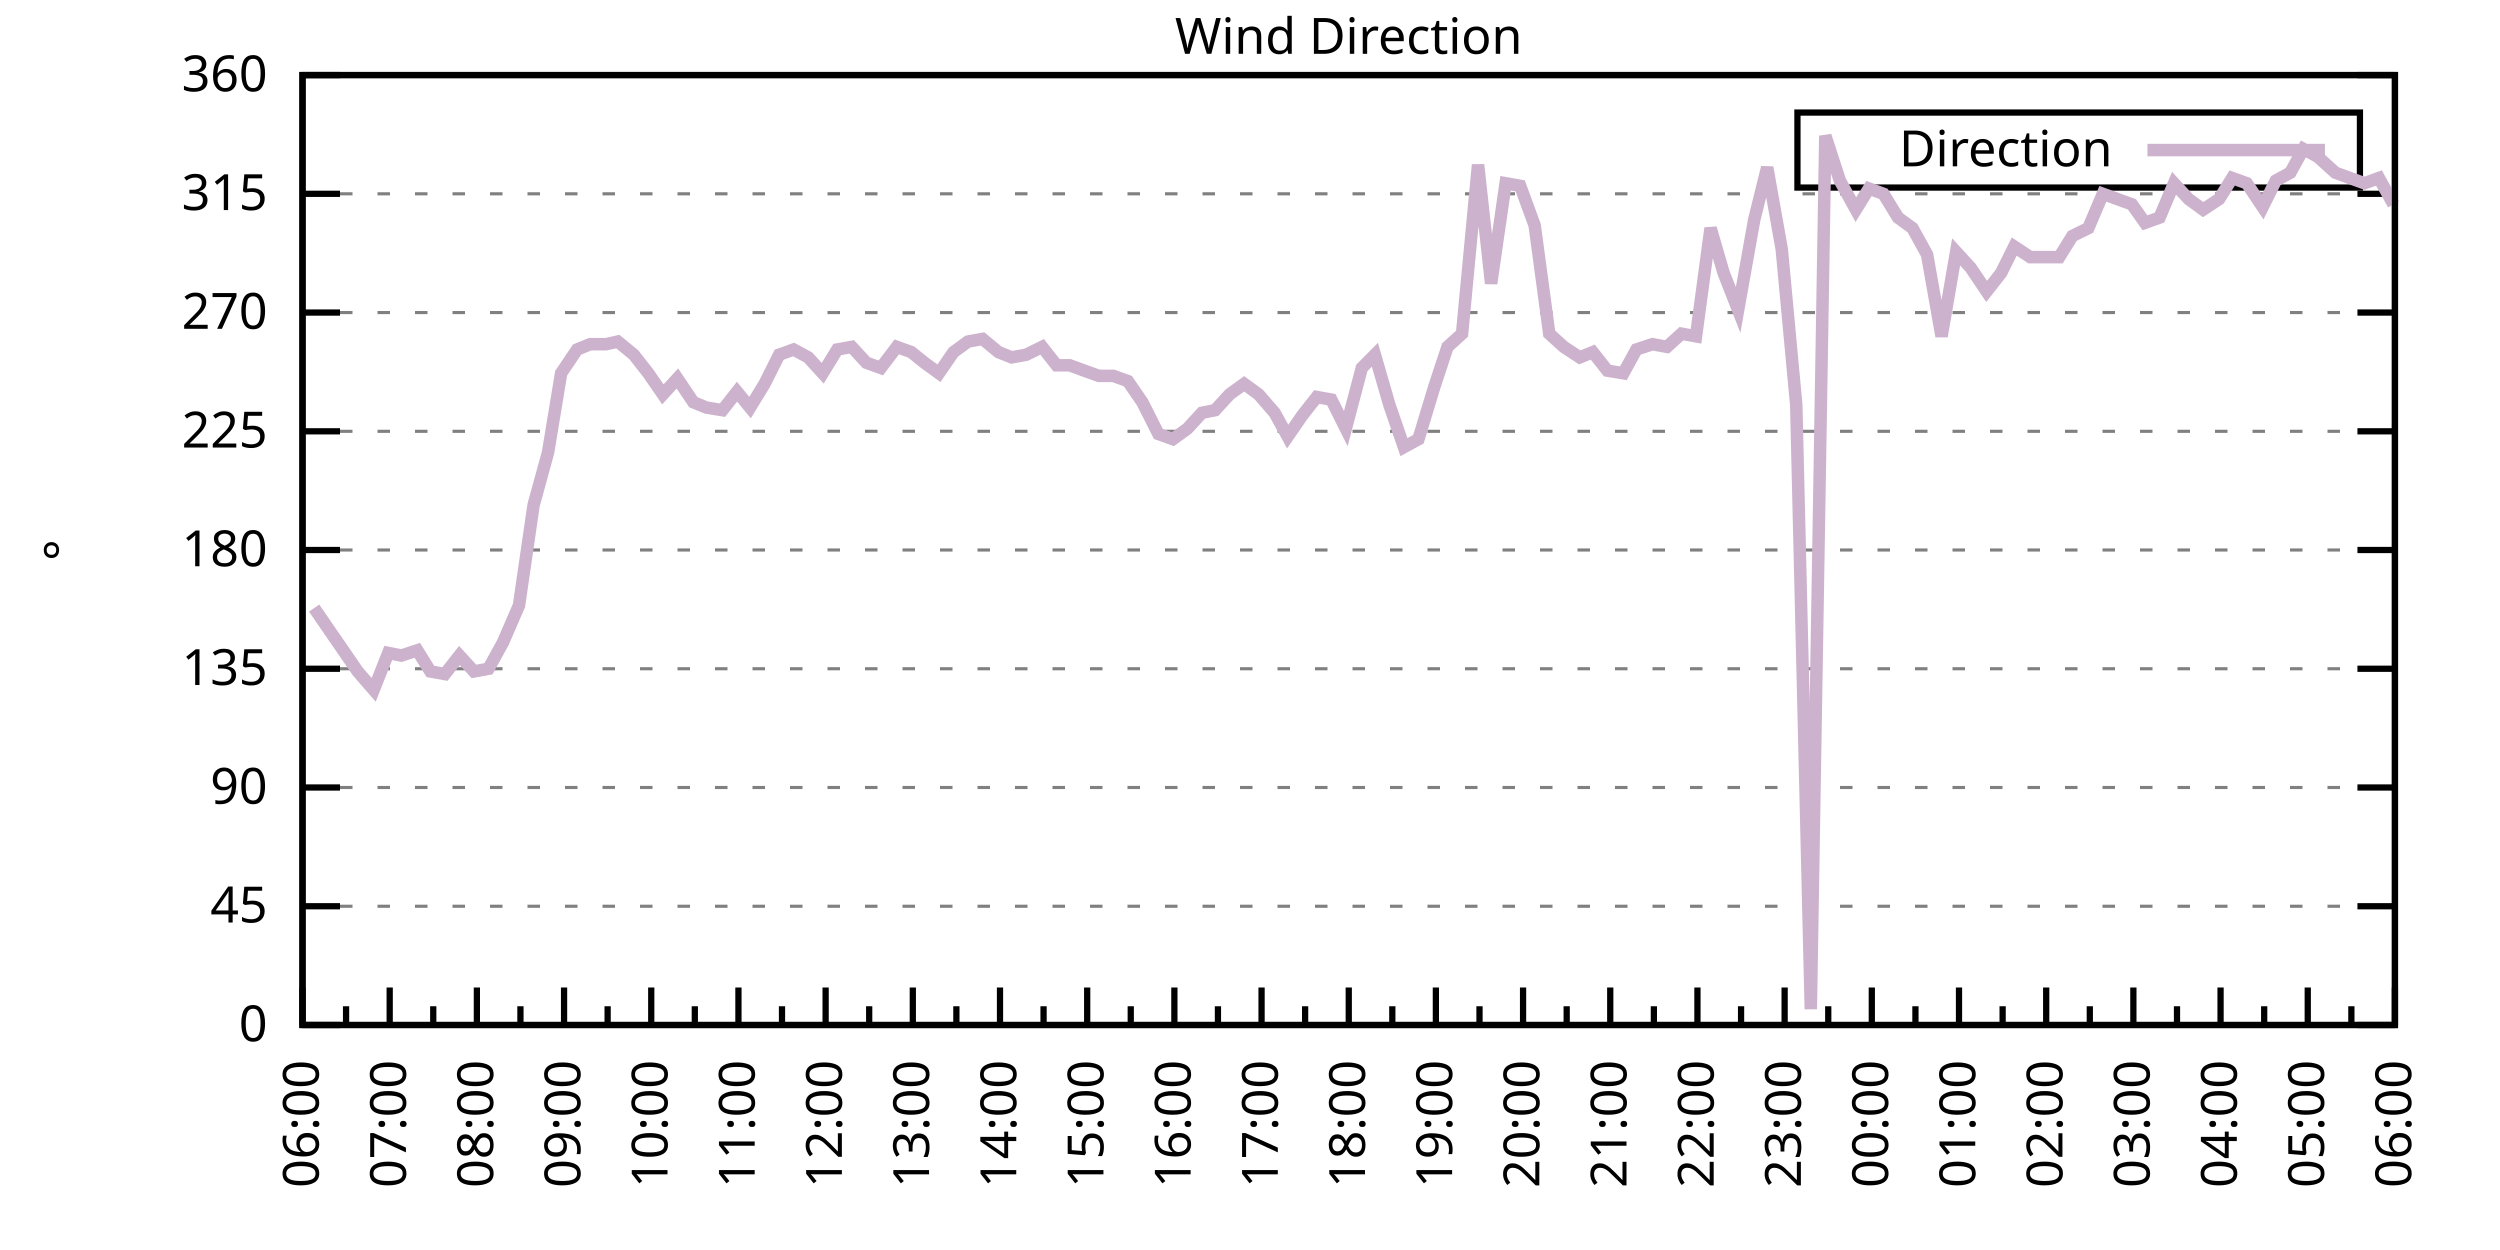
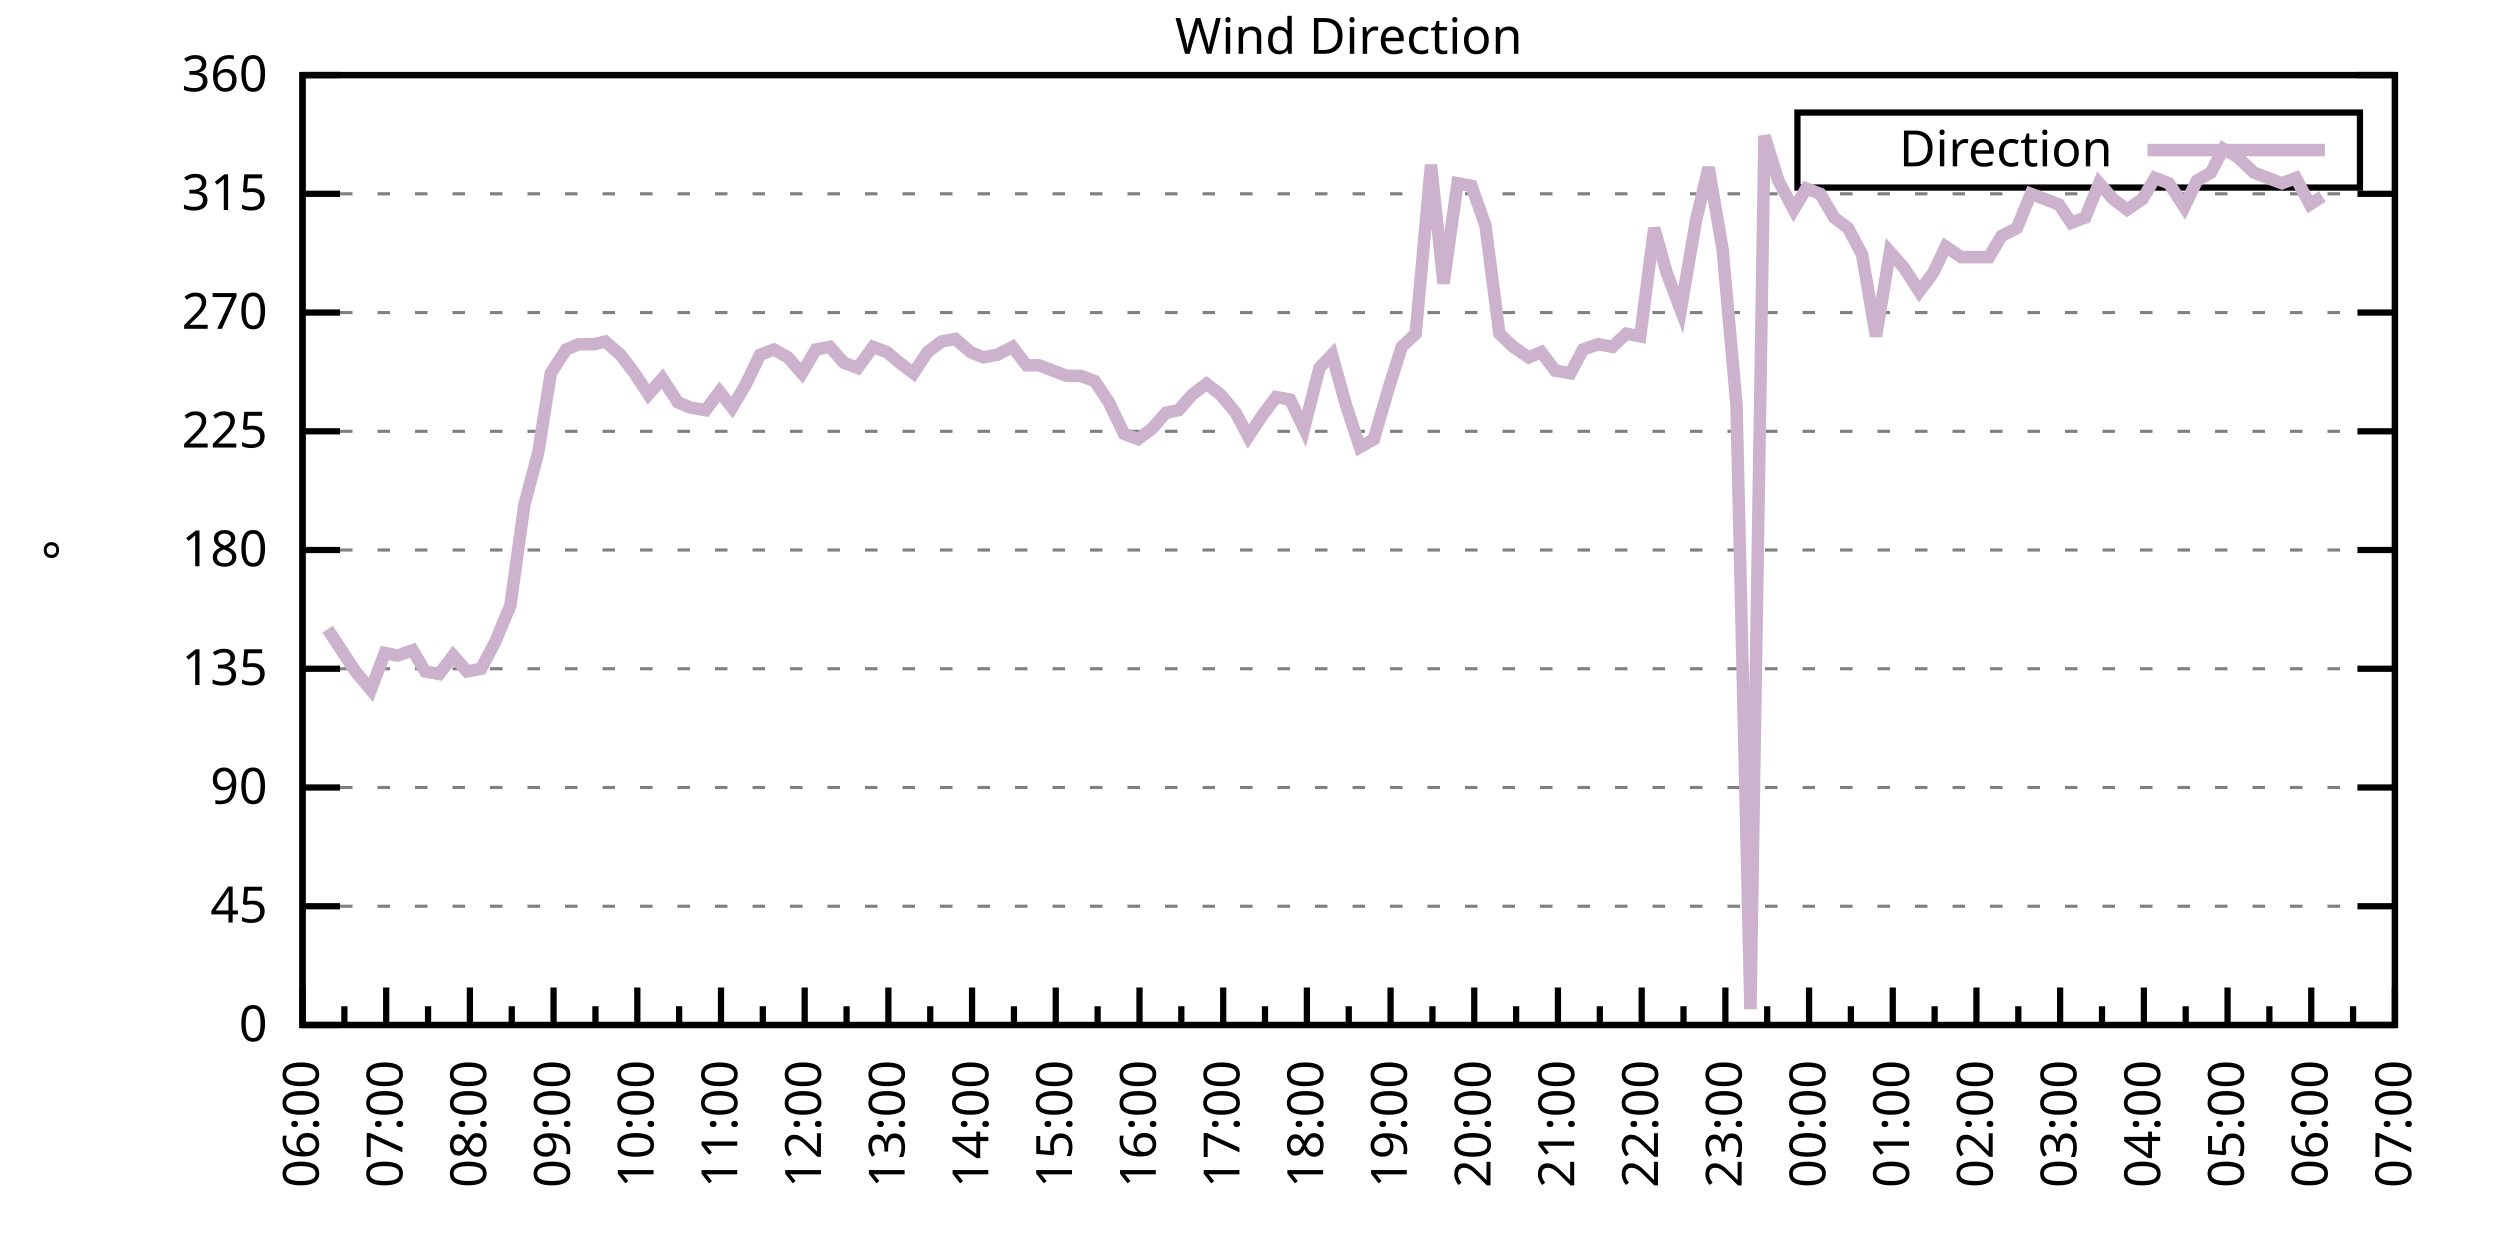
<svg xmlns="http://www.w3.org/2000/svg" xmlns:xlink="http://www.w3.org/1999/xlink" width="400" height="200" viewBox="0 0 400 200">
  <g id="gnuplot_canvas">
    <rect x="0" y="0" width="400" height="200" fill="none" />
    <defs>
      <circle id="gpDot" r="0.5" stroke-width="0.5" stroke="currentColor" />
      <path id="gpPt0" stroke-width="0.333" stroke="currentColor" d="M-1,0 h2 M0,-1 v2" />
      <path id="gpPt1" stroke-width="0.333" stroke="currentColor" d="M-1,-1 L1,1 M1,-1 L-1,1" />
      <path id="gpPt2" stroke-width="0.333" stroke="currentColor" d="M-1,0 L1,0 M0,-1 L0,1 M-1,-1 L1,1 M-1,1 L1,-1" />
      <rect id="gpPt3" stroke-width="0.333" stroke="currentColor" x="-1" y="-1" width="2" height="2" />
      <rect id="gpPt4" stroke-width="0.333" stroke="currentColor" fill="currentColor" x="-1" y="-1" width="2" height="2" />
      <circle id="gpPt5" stroke-width="0.333" stroke="currentColor" cx="0" cy="0" r="1" />
      <use xlink:href="#gpPt5" id="gpPt6" fill="currentColor" stroke="none" />
      <path id="gpPt7" stroke-width="0.333" stroke="currentColor" d="M0,-1.33 L-1.33,0.67 L1.33,0.67 z" />
      <use xlink:href="#gpPt7" id="gpPt8" fill="currentColor" stroke="none" />
      <use xlink:href="#gpPt7" id="gpPt9" stroke="currentColor" transform="rotate(180)" />
      <use xlink:href="#gpPt9" id="gpPt10" fill="currentColor" stroke="none" />
      <use xlink:href="#gpPt3" id="gpPt11" stroke="currentColor" transform="rotate(45)" />
      <use xlink:href="#gpPt11" id="gpPt12" fill="currentColor" stroke="none" />
      <path id="gpPt13" stroke-width="0.333" stroke="currentColor" d="M0,1.330 L1.265,0.411 L0.782,-1.067 L-0.782,-1.076 L-1.265,0.411 z" />
      <use xlink:href="#gpPt13" id="gpPt14" fill="currentColor" stroke="none" />
      <filter id="textbox" filterUnits="objectBoundingBox" x="0" y="0" height="1" width="1">
        <feFlood flood-color="white" flood-opacity="1" result="bgnd" />
        <feComposite in="SourceGraphic" in2="bgnd" operator="atop" />
      </filter>
      <filter id="greybox" filterUnits="objectBoundingBox" x="0" y="0" height="1" width="1">
        <feFlood flood-color="lightgrey" flood-opacity="1" result="grey" />
        <feComposite in="SourceGraphic" in2="grey" operator="atop" />
      </filter>
    </defs>
    <g fill="none" color="white" stroke="currentColor" stroke-width="1.00" stroke-linecap="butt" stroke-linejoin="miter">
</g>
    <g fill="none" color="black" stroke="currentColor" stroke-width="1.00" stroke-linecap="butt" stroke-linejoin="miter">
      <g stroke="none" shape-rendering="crispEdges">
        <polygon fill="rgb(255, 255, 255)" points="48.40,164.00 383.18,164.00 383.18,12.02 48.40,12.02 " />
      </g>
    </g>
    <g fill="none" color="black" stroke="currentColor" stroke-width="1.00" stroke-linecap="butt" stroke-linejoin="miter">
</g>
    <g fill="none" color="black" stroke="black" stroke-width="0.50" stroke-linecap="butt" stroke-linejoin="miter">
</g>
    <g fill="none" color="gray" stroke="currentColor" stroke-width="0.50" stroke-linecap="butt" stroke-linejoin="miter">
      <path stroke="gray" stroke-dasharray="2,4" class="gridline" d="M48.40,164.00 L383.19,164.00  " />
    </g>
    <g fill="none" color="gray" stroke="gray" stroke-width="1.00" stroke-linecap="butt" stroke-linejoin="miter">
</g>
    <g fill="none" color="black" stroke="currentColor" stroke-width="1.00" stroke-linecap="butt" stroke-linejoin="miter">
      <path stroke="black" d="M48.40,164.00 L54.40,164.00 M383.19,164.00 L377.19,164.00  " />
      <g transform="translate(42.80,166.60)" stroke="none" fill="black" font-family="Sans" font-size="8.00" text-anchor="end">
        <text>
          <tspan font-family="Sans"> 0</tspan>
        </text>
      </g>
    </g>
    <g fill="none" color="black" stroke="currentColor" stroke-width="1.00" stroke-linecap="butt" stroke-linejoin="miter">
</g>
    <g fill="none" color="black" stroke="black" stroke-width="0.50" stroke-linecap="butt" stroke-linejoin="miter">
</g>
    <g fill="none" color="gray" stroke="currentColor" stroke-width="0.50" stroke-linecap="butt" stroke-linejoin="miter">
      <path stroke="gray" stroke-dasharray="2,4" class="gridline" d="M48.40,145.00 L383.19,145.00  " />
    </g>
    <g fill="none" color="gray" stroke="gray" stroke-width="1.00" stroke-linecap="butt" stroke-linejoin="miter">
</g>
    <g fill="none" color="black" stroke="currentColor" stroke-width="1.00" stroke-linecap="butt" stroke-linejoin="miter">
      <path stroke="black" d="M48.40,145.00 L54.40,145.00 M383.19,145.00 L377.19,145.00  " />
      <g transform="translate(42.80,147.60)" stroke="none" fill="black" font-family="Sans" font-size="8.00" text-anchor="end">
        <text>
          <tspan font-family="Sans"> 45</tspan>
        </text>
      </g>
    </g>
    <g fill="none" color="black" stroke="currentColor" stroke-width="1.00" stroke-linecap="butt" stroke-linejoin="miter">
</g>
    <g fill="none" color="black" stroke="black" stroke-width="0.50" stroke-linecap="butt" stroke-linejoin="miter">
</g>
    <g fill="none" color="gray" stroke="currentColor" stroke-width="0.50" stroke-linecap="butt" stroke-linejoin="miter">
      <path stroke="gray" stroke-dasharray="2,4" class="gridline" d="M48.40,126.00 L383.19,126.00  " />
    </g>
    <g fill="none" color="gray" stroke="gray" stroke-width="1.00" stroke-linecap="butt" stroke-linejoin="miter">
</g>
    <g fill="none" color="black" stroke="currentColor" stroke-width="1.00" stroke-linecap="butt" stroke-linejoin="miter">
      <path stroke="black" d="M48.40,126.00 L54.40,126.00 M383.19,126.00 L377.19,126.00  " />
      <g transform="translate(42.80,128.60)" stroke="none" fill="black" font-family="Sans" font-size="8.00" text-anchor="end">
        <text>
          <tspan font-family="Sans"> 90</tspan>
        </text>
      </g>
    </g>
    <g fill="none" color="black" stroke="currentColor" stroke-width="1.00" stroke-linecap="butt" stroke-linejoin="miter">
</g>
    <g fill="none" color="black" stroke="black" stroke-width="0.50" stroke-linecap="butt" stroke-linejoin="miter">
</g>
    <g fill="none" color="gray" stroke="currentColor" stroke-width="0.50" stroke-linecap="butt" stroke-linejoin="miter">
      <path stroke="gray" stroke-dasharray="2,4" class="gridline" d="M48.40,107.00 L383.19,107.00  " />
    </g>
    <g fill="none" color="gray" stroke="gray" stroke-width="1.00" stroke-linecap="butt" stroke-linejoin="miter">
</g>
    <g fill="none" color="black" stroke="currentColor" stroke-width="1.00" stroke-linecap="butt" stroke-linejoin="miter">
      <path stroke="black" d="M48.40,107.00 L54.40,107.00 M383.19,107.00 L377.19,107.00  " />
      <g transform="translate(42.80,109.60)" stroke="none" fill="black" font-family="Sans" font-size="8.00" text-anchor="end">
        <text>
          <tspan font-family="Sans"> 135</tspan>
        </text>
      </g>
    </g>
    <g fill="none" color="black" stroke="currentColor" stroke-width="1.00" stroke-linecap="butt" stroke-linejoin="miter">
</g>
    <g fill="none" color="black" stroke="black" stroke-width="0.50" stroke-linecap="butt" stroke-linejoin="miter">
</g>
    <g fill="none" color="gray" stroke="currentColor" stroke-width="0.50" stroke-linecap="butt" stroke-linejoin="miter">
      <path stroke="gray" stroke-dasharray="2,4" class="gridline" d="M48.40,88.00 L383.19,88.00  " />
    </g>
    <g fill="none" color="gray" stroke="gray" stroke-width="1.00" stroke-linecap="butt" stroke-linejoin="miter">
</g>
    <g fill="none" color="black" stroke="currentColor" stroke-width="1.00" stroke-linecap="butt" stroke-linejoin="miter">
      <path stroke="black" d="M48.40,88.00 L54.40,88.00 M383.19,88.00 L377.19,88.00  " />
      <g transform="translate(42.80,90.60)" stroke="none" fill="black" font-family="Sans" font-size="8.00" text-anchor="end">
        <text>
          <tspan font-family="Sans"> 180</tspan>
        </text>
      </g>
    </g>
    <g fill="none" color="black" stroke="currentColor" stroke-width="1.00" stroke-linecap="butt" stroke-linejoin="miter">
</g>
    <g fill="none" color="black" stroke="black" stroke-width="0.50" stroke-linecap="butt" stroke-linejoin="miter">
</g>
    <g fill="none" color="gray" stroke="currentColor" stroke-width="0.50" stroke-linecap="butt" stroke-linejoin="miter">
      <path stroke="gray" stroke-dasharray="2,4" class="gridline" d="M48.40,69.01 L383.19,69.01  " />
    </g>
    <g fill="none" color="gray" stroke="gray" stroke-width="1.00" stroke-linecap="butt" stroke-linejoin="miter">
</g>
    <g fill="none" color="black" stroke="currentColor" stroke-width="1.00" stroke-linecap="butt" stroke-linejoin="miter">
      <path stroke="black" d="M48.40,69.01 L54.40,69.01 M383.19,69.01 L377.19,69.01  " />
      <g transform="translate(42.80,71.61)" stroke="none" fill="black" font-family="Sans" font-size="8.00" text-anchor="end">
        <text>
          <tspan font-family="Sans"> 225</tspan>
        </text>
      </g>
    </g>
    <g fill="none" color="black" stroke="currentColor" stroke-width="1.00" stroke-linecap="butt" stroke-linejoin="miter">
</g>
    <g fill="none" color="black" stroke="black" stroke-width="0.50" stroke-linecap="butt" stroke-linejoin="miter">
</g>
    <g fill="none" color="gray" stroke="currentColor" stroke-width="0.50" stroke-linecap="butt" stroke-linejoin="miter">
      <path stroke="gray" stroke-dasharray="2,4" class="gridline" d="M48.40,50.01 L383.19,50.01  " />
    </g>
    <g fill="none" color="gray" stroke="gray" stroke-width="1.00" stroke-linecap="butt" stroke-linejoin="miter">
</g>
    <g fill="none" color="black" stroke="currentColor" stroke-width="1.00" stroke-linecap="butt" stroke-linejoin="miter">
      <path stroke="black" d="M48.40,50.01 L54.40,50.01 M383.19,50.01 L377.19,50.01  " />
      <g transform="translate(42.80,52.61)" stroke="none" fill="black" font-family="Sans" font-size="8.00" text-anchor="end">
        <text>
          <tspan font-family="Sans"> 270</tspan>
        </text>
      </g>
    </g>
    <g fill="none" color="black" stroke="currentColor" stroke-width="1.00" stroke-linecap="butt" stroke-linejoin="miter">
</g>
    <g fill="none" color="black" stroke="black" stroke-width="0.50" stroke-linecap="butt" stroke-linejoin="miter">
</g>
    <g fill="none" color="gray" stroke="currentColor" stroke-width="0.50" stroke-linecap="butt" stroke-linejoin="miter">
      <path stroke="gray" stroke-dasharray="2,4" class="gridline" d="M48.40,31.01 L383.19,31.01  " />
    </g>
    <g fill="none" color="gray" stroke="gray" stroke-width="1.00" stroke-linecap="butt" stroke-linejoin="miter">
</g>
    <g fill="none" color="black" stroke="currentColor" stroke-width="1.00" stroke-linecap="butt" stroke-linejoin="miter">
      <path stroke="black" d="M48.40,31.01 L54.40,31.01 M383.19,31.01 L377.19,31.01  " />
      <g transform="translate(42.80,33.61)" stroke="none" fill="black" font-family="Sans" font-size="8.00" text-anchor="end">
        <text>
          <tspan font-family="Sans"> 315</tspan>
        </text>
      </g>
    </g>
    <g fill="none" color="black" stroke="currentColor" stroke-width="1.00" stroke-linecap="butt" stroke-linejoin="miter">
</g>
    <g fill="none" color="black" stroke="black" stroke-width="0.50" stroke-linecap="butt" stroke-linejoin="miter">
</g>
    <g fill="none" color="gray" stroke="currentColor" stroke-width="0.50" stroke-linecap="butt" stroke-linejoin="miter">
      <path stroke="gray" stroke-dasharray="2,4" class="gridline" d="M48.40,12.01 L383.19,12.01  " />
    </g>
    <g fill="none" color="gray" stroke="gray" stroke-width="1.00" stroke-linecap="butt" stroke-linejoin="miter">
</g>
    <g fill="none" color="black" stroke="currentColor" stroke-width="1.00" stroke-linecap="butt" stroke-linejoin="miter">
      <path stroke="black" d="M48.40,12.01 L54.40,12.01 M383.19,12.01 L377.19,12.01  " />
      <g transform="translate(42.80,14.61)" stroke="none" fill="black" font-family="Sans" font-size="8.00" text-anchor="end">
        <text>
          <tspan font-family="Sans"> 360</tspan>
        </text>
      </g>
    </g>
    <g fill="none" color="black" stroke="currentColor" stroke-width="1.00" stroke-linecap="butt" stroke-linejoin="miter">
      <path stroke="black" d="M48.40,164.00 L48.40,158.00  " />
      <g transform="translate(51.00,169.60) rotate(270)" stroke="none" fill="black" font-family="Sans" font-size="8.00" text-anchor="end">
        <text>
          <tspan font-family="Sans">06:00</tspan>
        </text>
      </g>
    </g>
    <g fill="none" color="black" stroke="currentColor" stroke-width="1.00" stroke-linecap="butt" stroke-linejoin="miter">
-       <path stroke="black" d="M55.37,164.00 L55.37,161.00 M62.35,164.00 L62.35,158.00  " />
-       <g transform="translate(64.95,169.60) rotate(270)" stroke="none" fill="black" font-family="Sans" font-size="8.00" text-anchor="end">
+       <path stroke="black" d="M55.10,164.00 L55.10,161.00 M61.79,164.00 L61.79,158.00  " />
+       <g transform="translate(64.39,169.60) rotate(270)" stroke="none" fill="black" font-family="Sans" font-size="8.00" text-anchor="end">
        <text>
          <tspan font-family="Sans">07:00</tspan>
        </text>
      </g>
    </g>
    <g fill="none" color="black" stroke="currentColor" stroke-width="1.00" stroke-linecap="butt" stroke-linejoin="miter">
-       <path stroke="black" d="M69.32,164.00 L69.32,161.00 M76.30,164.00 L76.30,158.00  " />
-       <g transform="translate(78.90,169.60) rotate(270)" stroke="none" fill="black" font-family="Sans" font-size="8.00" text-anchor="end">
+       <path stroke="black" d="M68.49,164.00 L68.49,161.00 M75.18,164.00 L75.18,158.00  " />
+       <g transform="translate(77.78,169.60) rotate(270)" stroke="none" fill="black" font-family="Sans" font-size="8.00" text-anchor="end">
        <text>
          <tspan font-family="Sans">08:00</tspan>
        </text>
      </g>
    </g>
    <g fill="none" color="black" stroke="currentColor" stroke-width="1.00" stroke-linecap="butt" stroke-linejoin="miter">
-       <path stroke="black" d="M83.27,164.00 L83.27,161.00 M90.25,164.00 L90.25,158.00  " />
-       <g transform="translate(92.85,169.60) rotate(270)" stroke="none" fill="black" font-family="Sans" font-size="8.00" text-anchor="end">
+       <path stroke="black" d="M81.88,164.00 L81.88,161.00 M88.57,164.00 L88.57,158.00  " />
+       <g transform="translate(91.17,169.60) rotate(270)" stroke="none" fill="black" font-family="Sans" font-size="8.00" text-anchor="end">
        <text>
          <tspan font-family="Sans">09:00</tspan>
        </text>
      </g>
    </g>
    <g fill="none" color="black" stroke="currentColor" stroke-width="1.00" stroke-linecap="butt" stroke-linejoin="miter">
-       <path stroke="black" d="M97.22,164.00 L97.22,161.00 M104.20,164.00 L104.20,158.00  " />
-       <g transform="translate(106.80,169.60) rotate(270)" stroke="none" fill="black" font-family="Sans" font-size="8.00" text-anchor="end">
+       <path stroke="black" d="M95.27,164.00 L95.27,161.00 M101.97,164.00 L101.97,158.00  " />
+       <g transform="translate(104.57,169.60) rotate(270)" stroke="none" fill="black" font-family="Sans" font-size="8.00" text-anchor="end">
        <text>
          <tspan font-family="Sans">10:00</tspan>
        </text>
      </g>
    </g>
    <g fill="none" color="black" stroke="currentColor" stroke-width="1.00" stroke-linecap="butt" stroke-linejoin="miter">
-       <path stroke="black" d="M111.17,164.00 L111.17,161.00 M118.15,164.00 L118.15,158.00  " />
-       <g transform="translate(120.75,169.60) rotate(270)" stroke="none" fill="black" font-family="Sans" font-size="8.00" text-anchor="end">
+       <path stroke="black" d="M108.66,164.00 L108.66,161.00 M115.36,164.00 L115.36,158.00  " />
+       <g transform="translate(117.96,169.60) rotate(270)" stroke="none" fill="black" font-family="Sans" font-size="8.00" text-anchor="end">
        <text>
          <tspan font-family="Sans">11:00</tspan>
        </text>
      </g>
    </g>
    <g fill="none" color="black" stroke="currentColor" stroke-width="1.00" stroke-linecap="butt" stroke-linejoin="miter">
-       <path stroke="black" d="M125.12,164.00 L125.12,161.00 M132.10,164.00 L132.10,158.00  " />
-       <g transform="translate(134.70,169.60) rotate(270)" stroke="none" fill="black" font-family="Sans" font-size="8.00" text-anchor="end">
+       <path stroke="black" d="M122.05,164.00 L122.05,161.00 M128.75,164.00 L128.75,158.00  " />
+       <g transform="translate(131.35,169.60) rotate(270)" stroke="none" fill="black" font-family="Sans" font-size="8.00" text-anchor="end">
        <text>
          <tspan font-family="Sans">12:00</tspan>
        </text>
      </g>
    </g>
    <g fill="none" color="black" stroke="currentColor" stroke-width="1.00" stroke-linecap="butt" stroke-linejoin="miter">
-       <path stroke="black" d="M139.07,164.00 L139.07,161.00 M146.05,164.00 L146.05,158.00  " />
-       <g transform="translate(148.65,169.60) rotate(270)" stroke="none" fill="black" font-family="Sans" font-size="8.00" text-anchor="end">
+       <path stroke="black" d="M135.45,164.00 L135.45,161.00 M142.14,164.00 L142.14,158.00  " />
+       <g transform="translate(144.74,169.60) rotate(270)" stroke="none" fill="black" font-family="Sans" font-size="8.00" text-anchor="end">
        <text>
          <tspan font-family="Sans">13:00</tspan>
        </text>
      </g>
    </g>
    <g fill="none" color="black" stroke="currentColor" stroke-width="1.00" stroke-linecap="butt" stroke-linejoin="miter">
-       <path stroke="black" d="M153.02,164.00 L153.02,161.00 M160.00,164.00 L160.00,158.00  " />
-       <g transform="translate(162.60,169.60) rotate(270)" stroke="none" fill="black" font-family="Sans" font-size="8.00" text-anchor="end">
+       <path stroke="black" d="M148.84,164.00 L148.84,161.00 M155.53,164.00 L155.53,158.00  " />
+       <g transform="translate(158.13,169.60) rotate(270)" stroke="none" fill="black" font-family="Sans" font-size="8.00" text-anchor="end">
        <text>
          <tspan font-family="Sans">14:00</tspan>
        </text>
      </g>
    </g>
    <g fill="none" color="black" stroke="currentColor" stroke-width="1.00" stroke-linecap="butt" stroke-linejoin="miter">
-       <path stroke="black" d="M166.97,164.00 L166.97,161.00 M173.95,164.00 L173.95,158.00  " />
-       <g transform="translate(176.55,169.60) rotate(270)" stroke="none" fill="black" font-family="Sans" font-size="8.00" text-anchor="end">
+       <path stroke="black" d="M162.23,164.00 L162.23,161.00 M168.92,164.00 L168.92,158.00  " />
+       <g transform="translate(171.52,169.60) rotate(270)" stroke="none" fill="black" font-family="Sans" font-size="8.00" text-anchor="end">
        <text>
          <tspan font-family="Sans">15:00</tspan>
        </text>
      </g>
    </g>
    <g fill="none" color="black" stroke="currentColor" stroke-width="1.00" stroke-linecap="butt" stroke-linejoin="miter">
-       <path stroke="black" d="M180.92,164.00 L180.92,161.00 M187.90,164.00 L187.90,158.00  " />
-       <g transform="translate(190.50,169.60) rotate(270)" stroke="none" fill="black" font-family="Sans" font-size="8.00" text-anchor="end">
+       <path stroke="black" d="M175.62,164.00 L175.62,161.00 M182.32,164.00 L182.32,158.00  " />
+       <g transform="translate(184.92,169.60) rotate(270)" stroke="none" fill="black" font-family="Sans" font-size="8.00" text-anchor="end">
        <text>
          <tspan font-family="Sans">16:00</tspan>
        </text>
      </g>
    </g>
    <g fill="none" color="black" stroke="currentColor" stroke-width="1.00" stroke-linecap="butt" stroke-linejoin="miter">
-       <path stroke="black" d="M194.87,164.00 L194.87,161.00 M201.85,164.00 L201.85,158.00  " />
-       <g transform="translate(204.45,169.60) rotate(270)" stroke="none" fill="black" font-family="Sans" font-size="8.00" text-anchor="end">
+       <path stroke="black" d="M189.01,164.00 L189.01,161.00 M195.71,164.00 L195.71,158.00  " />
+       <g transform="translate(198.31,169.60) rotate(270)" stroke="none" fill="black" font-family="Sans" font-size="8.00" text-anchor="end">
        <text>
          <tspan font-family="Sans">17:00</tspan>
        </text>
      </g>
    </g>
    <g fill="none" color="black" stroke="currentColor" stroke-width="1.00" stroke-linecap="butt" stroke-linejoin="miter">
-       <path stroke="black" d="M208.82,164.00 L208.82,161.00 M215.80,164.00 L215.80,158.00  " />
-       <g transform="translate(218.40,169.60) rotate(270)" stroke="none" fill="black" font-family="Sans" font-size="8.00" text-anchor="end">
+       <path stroke="black" d="M202.40,164.00 L202.40,161.00 M209.10,164.00 L209.10,158.00  " />
+       <g transform="translate(211.70,169.60) rotate(270)" stroke="none" fill="black" font-family="Sans" font-size="8.00" text-anchor="end">
        <text>
          <tspan font-family="Sans">18:00</tspan>
        </text>
      </g>
    </g>
    <g fill="none" color="black" stroke="currentColor" stroke-width="1.00" stroke-linecap="butt" stroke-linejoin="miter">
-       <path stroke="black" d="M222.77,164.00 L222.77,161.00 M229.74,164.00 L229.74,158.00  " />
-       <g transform="translate(232.34,169.60) rotate(270)" stroke="none" fill="black" font-family="Sans" font-size="8.00" text-anchor="end">
+       <path stroke="black" d="M215.80,164.00 L215.80,161.00 M222.49,164.00 L222.49,158.00  " />
+       <g transform="translate(225.09,169.60) rotate(270)" stroke="none" fill="black" font-family="Sans" font-size="8.00" text-anchor="end">
        <text>
          <tspan font-family="Sans">19:00</tspan>
        </text>
      </g>
    </g>
    <g fill="none" color="black" stroke="currentColor" stroke-width="1.00" stroke-linecap="butt" stroke-linejoin="miter">
-       <path stroke="black" d="M236.72,164.00 L236.72,161.00 M243.69,164.00 L243.69,158.00  " />
-       <g transform="translate(246.29,169.60) rotate(270)" stroke="none" fill="black" font-family="Sans" font-size="8.00" text-anchor="end">
+       <path stroke="black" d="M229.19,164.00 L229.19,161.00 M235.88,164.00 L235.88,158.00  " />
+       <g transform="translate(238.48,169.60) rotate(270)" stroke="none" fill="black" font-family="Sans" font-size="8.00" text-anchor="end">
        <text>
          <tspan font-family="Sans">20:00</tspan>
        </text>
      </g>
    </g>
    <g fill="none" color="black" stroke="currentColor" stroke-width="1.00" stroke-linecap="butt" stroke-linejoin="miter">
-       <path stroke="black" d="M250.67,164.00 L250.67,161.00 M257.64,164.00 L257.64,158.00  " />
-       <g transform="translate(260.24,169.60) rotate(270)" stroke="none" fill="black" font-family="Sans" font-size="8.00" text-anchor="end">
+       <path stroke="black" d="M242.58,164.00 L242.58,161.00 M249.27,164.00 L249.27,158.00  " />
+       <g transform="translate(251.87,169.60) rotate(270)" stroke="none" fill="black" font-family="Sans" font-size="8.00" text-anchor="end">
        <text>
          <tspan font-family="Sans">21:00</tspan>
        </text>
      </g>
    </g>
    <g fill="none" color="black" stroke="currentColor" stroke-width="1.00" stroke-linecap="butt" stroke-linejoin="miter">
-       <path stroke="black" d="M264.62,164.00 L264.62,161.00 M271.59,164.00 L271.59,158.00  " />
-       <g transform="translate(274.19,169.60) rotate(270)" stroke="none" fill="black" font-family="Sans" font-size="8.00" text-anchor="end">
+       <path stroke="black" d="M255.97,164.00 L255.97,161.00 M262.67,164.00 L262.67,158.00  " />
+       <g transform="translate(265.27,169.60) rotate(270)" stroke="none" fill="black" font-family="Sans" font-size="8.00" text-anchor="end">
        <text>
          <tspan font-family="Sans">22:00</tspan>
        </text>
      </g>
    </g>
    <g fill="none" color="black" stroke="currentColor" stroke-width="1.00" stroke-linecap="butt" stroke-linejoin="miter">
-       <path stroke="black" d="M278.57,164.00 L278.57,161.00 M285.54,164.00 L285.54,158.00  " />
-       <g transform="translate(288.14,169.60) rotate(270)" stroke="none" fill="black" font-family="Sans" font-size="8.00" text-anchor="end">
+       <path stroke="black" d="M269.36,164.00 L269.36,161.00 M276.06,164.00 L276.06,158.00  " />
+       <g transform="translate(278.66,169.60) rotate(270)" stroke="none" fill="black" font-family="Sans" font-size="8.00" text-anchor="end">
        <text>
          <tspan font-family="Sans">23:00</tspan>
        </text>
      </g>
    </g>
    <g fill="none" color="black" stroke="currentColor" stroke-width="1.00" stroke-linecap="butt" stroke-linejoin="miter">
-       <path stroke="black" d="M292.52,164.00 L292.52,161.00 M299.49,164.00 L299.49,158.00  " />
-       <g transform="translate(302.09,169.60) rotate(270)" stroke="none" fill="black" font-family="Sans" font-size="8.00" text-anchor="end">
+       <path stroke="black" d="M282.75,164.00 L282.75,161.00 M289.45,164.00 L289.45,158.00  " />
+       <g transform="translate(292.05,169.60) rotate(270)" stroke="none" fill="black" font-family="Sans" font-size="8.00" text-anchor="end">
        <text>
          <tspan font-family="Sans">00:00</tspan>
        </text>
      </g>
    </g>
    <g fill="none" color="black" stroke="currentColor" stroke-width="1.00" stroke-linecap="butt" stroke-linejoin="miter">
-       <path stroke="black" d="M306.47,164.00 L306.47,161.00 M313.44,164.00 L313.44,158.00  " />
-       <g transform="translate(316.04,169.60) rotate(270)" stroke="none" fill="black" font-family="Sans" font-size="8.00" text-anchor="end">
+       <path stroke="black" d="M296.14,164.00 L296.14,161.00 M302.84,164.00 L302.84,158.00  " />
+       <g transform="translate(305.44,169.60) rotate(270)" stroke="none" fill="black" font-family="Sans" font-size="8.00" text-anchor="end">
        <text>
          <tspan font-family="Sans">01:00</tspan>
        </text>
      </g>
    </g>
    <g fill="none" color="black" stroke="currentColor" stroke-width="1.00" stroke-linecap="butt" stroke-linejoin="miter">
-       <path stroke="black" d="M320.42,164.00 L320.42,161.00 M327.39,164.00 L327.39,158.00  " />
-       <g transform="translate(329.99,169.60) rotate(270)" stroke="none" fill="black" font-family="Sans" font-size="8.00" text-anchor="end">
+       <path stroke="black" d="M309.54,164.00 L309.54,161.00 M316.23,164.00 L316.23,158.00  " />
+       <g transform="translate(318.83,169.60) rotate(270)" stroke="none" fill="black" font-family="Sans" font-size="8.00" text-anchor="end">
        <text>
          <tspan font-family="Sans">02:00</tspan>
        </text>
      </g>
    </g>
    <g fill="none" color="black" stroke="currentColor" stroke-width="1.00" stroke-linecap="butt" stroke-linejoin="miter">
-       <path stroke="black" d="M334.37,164.00 L334.37,161.00 M341.34,164.00 L341.34,158.00  " />
-       <g transform="translate(343.94,169.60) rotate(270)" stroke="none" fill="black" font-family="Sans" font-size="8.00" text-anchor="end">
+       <path stroke="black" d="M322.93,164.00 L322.93,161.00 M329.62,164.00 L329.62,158.00  " />
+       <g transform="translate(332.22,169.60) rotate(270)" stroke="none" fill="black" font-family="Sans" font-size="8.00" text-anchor="end">
        <text>
          <tspan font-family="Sans">03:00</tspan>
        </text>
      </g>
    </g>
    <g fill="none" color="black" stroke="currentColor" stroke-width="1.00" stroke-linecap="butt" stroke-linejoin="miter">
-       <path stroke="black" d="M348.32,164.00 L348.32,161.00 M355.29,164.00 L355.29,158.00  " />
-       <g transform="translate(357.89,169.60) rotate(270)" stroke="none" fill="black" font-family="Sans" font-size="8.00" text-anchor="end">
+       <path stroke="black" d="M336.32,164.00 L336.32,161.00 M343.02,164.00 L343.02,158.00  " />
+       <g transform="translate(345.62,169.60) rotate(270)" stroke="none" fill="black" font-family="Sans" font-size="8.00" text-anchor="end">
        <text>
          <tspan font-family="Sans">04:00</tspan>
        </text>
      </g>
    </g>
    <g fill="none" color="black" stroke="currentColor" stroke-width="1.00" stroke-linecap="butt" stroke-linejoin="miter">
-       <path stroke="black" d="M362.27,164.00 L362.27,161.00 M369.24,164.00 L369.24,158.00  " />
-       <g transform="translate(371.84,169.60) rotate(270)" stroke="none" fill="black" font-family="Sans" font-size="8.00" text-anchor="end">
+       <path stroke="black" d="M349.71,164.00 L349.71,161.00 M356.41,164.00 L356.41,158.00  " />
+       <g transform="translate(359.01,169.60) rotate(270)" stroke="none" fill="black" font-family="Sans" font-size="8.00" text-anchor="end">
        <text>
          <tspan font-family="Sans">05:00</tspan>
        </text>
      </g>
    </g>
    <g fill="none" color="black" stroke="currentColor" stroke-width="1.00" stroke-linecap="butt" stroke-linejoin="miter">
-       <path stroke="black" d="M376.22,164.00 L376.22,161.00 M383.19,164.00 L383.19,158.00  " />
+       <path stroke="black" d="M363.10,164.00 L363.10,161.00 M369.80,164.00 L369.80,158.00  " />
+       <g transform="translate(372.40,169.60) rotate(270)" stroke="none" fill="black" font-family="Sans" font-size="8.00" text-anchor="end">
+         <text>
+           <tspan font-family="Sans">06:00</tspan>
+         </text>
+       </g>
+     </g>
+     <g fill="none" color="black" stroke="currentColor" stroke-width="1.00" stroke-linecap="butt" stroke-linejoin="miter">
+       <path stroke="black" d="M376.49,164.00 L376.49,161.00 M383.19,164.00 L383.19,158.00  " />
      <g transform="translate(385.79,169.60) rotate(270)" stroke="none" fill="black" font-family="Sans" font-size="8.00" text-anchor="end">
        <text>
-           <tspan font-family="Sans">06:00</tspan>
+           <tspan font-family="Sans">07:00</tspan>
        </text>
      </g>
    </g>
    <g fill="none" color="black" stroke="currentColor" stroke-width="1.00" stroke-linecap="butt" stroke-linejoin="miter">
</g>
    <g fill="none" color="black" stroke="currentColor" stroke-width="1.00" stroke-linecap="butt" stroke-linejoin="miter">
      <path stroke="black" d="M48.40,12.01 L48.40,164.00 L383.19,164.00 L383.19,12.01 L48.40,12.01 Z  " />
    </g>
    <g fill="none" color="black" stroke="currentColor" stroke-width="1.00" stroke-linecap="butt" stroke-linejoin="miter">
      <g transform="translate(12.80,88.01) rotate(270)" stroke="none" fill="black" font-family="Sans" font-size="8.00" text-anchor="middle">
        <text>
          <tspan font-family="Sans">°</tspan>
        </text>
      </g>
    </g>
    <g fill="none" color="black" stroke="currentColor" stroke-width="1.00" stroke-linecap="butt" stroke-linejoin="miter">
</g>
    <g fill="none" color="black" stroke="currentColor" stroke-width="1.00" stroke-linecap="butt" stroke-linejoin="miter">
      <path stroke="black" d="M287.59,30.01 L287.59,18.01 L377.59,18.01 L377.59,30.01 L287.59,30.01 Z  " />
    </g>
    <g id="Wind_direction_plot_1">
      <g fill="none" color="white" stroke="black" stroke-width="2.00" stroke-linecap="butt" stroke-linejoin="miter">
</g>
      <g fill="none" color="black" stroke="currentColor" stroke-width="2.00" stroke-linecap="butt" stroke-linejoin="miter">
        <g transform="translate(337.99,26.61)" stroke="none" fill="black" font-family="Sans" font-size="8.00" text-anchor="end">
          <text>
            <tspan font-family="Sans">Direction</tspan>
          </text>
        </g>
      </g>
      <g fill="none" color="black" stroke="currentColor" stroke-width="2.00" stroke-linecap="butt" stroke-linejoin="miter">
-         <path stroke="rgb(204, 178, 204)" d="M343.59,24.01 L371.99,24.01 M50.26,97.29 L52.58,100.67 L54.91,104.05 L57.23,107.43 L59.79,110.38 L62.12,104.47   L64.21,104.89 L66.77,104.05 L68.86,107.43 L71.18,107.85 L73.51,104.89 L75.83,107.43 L78.16,107.00 L80.48,102.78   L83.04,96.87 L85.37,80.83 L87.69,72.38 L89.78,59.72 L92.34,55.92 L94.43,55.07 L96.99,55.07 L98.85,54.65   L101.41,56.76 L103.73,59.72 L106.06,63.10 L108.38,60.56 L110.94,64.36 L113.03,65.21 L115.59,65.63 L117.92,62.67   L120.01,65.21 L122.33,61.41 L124.66,56.76 L126.98,55.92 L129.31,57.18 L131.63,59.72 L133.96,55.92 L136.28,55.50   L138.61,58.03 L140.93,58.87 L143.49,55.50 L145.81,56.34 L147.91,58.03 L150.23,59.72 L152.56,56.34 L154.88,54.65   L157.21,54.23 L159.76,56.34 L161.86,57.18 L164.18,56.76 L166.74,55.50 L169.06,58.45 L171.16,58.45 L173.48,59.30   L175.81,60.14 L178.13,60.14 L180.46,60.98 L182.78,64.36 L185.34,69.43 L187.66,70.27 L189.99,68.58 L192.31,66.05   L194.41,65.63 L196.73,63.10 L199.06,61.41 L201.38,63.10 L203.94,66.05 L206.03,69.85 L208.36,66.47 L210.68,63.52   L213.01,63.94 L215.33,68.58 L217.89,58.87 L219.98,56.76 L222.30,64.78 L224.63,71.54 L226.95,70.27 L229.51,61.83   L231.60,55.50 L233.93,53.39 L236.49,26.36 L238.58,45.36 L240.90,29.32 L243.23,29.74 L245.55,36.08 L247.88,53.39   L250.20,55.50 L252.76,57.18 L254.85,56.34 L257.18,59.30 L259.74,59.72 L261.83,55.92 L264.39,55.07 L266.71,55.50   L269.04,53.39 L271.36,53.81 L273.69,36.50 L275.78,43.67 L278.10,49.59 L280.66,35.23 L282.75,26.79 L285.08,39.87   L287.40,64.78 L289.73,161.47 L292.05,21.72 L294.38,28.90 L296.94,33.54 L299.03,30.16 L301.35,31.01 L303.68,34.81   L306.00,36.50 L308.33,40.72 L310.65,53.81 L312.98,40.30 L315.30,42.83 L317.86,46.63 L320.18,43.67 L322.28,39.45   L324.83,41.14 L326.69,41.14 L329.48,41.14 L331.58,37.76 L334.13,36.50 L336.46,31.01 L338.78,31.85 L341.11,32.70   L343.20,35.65 L345.53,34.81 L347.85,29.32 L350.18,31.85 L352.50,33.54 L355.06,31.85 L357.15,28.48 L359.48,29.32   L362.03,33.12 L364.13,28.90 L366.45,27.63 L368.54,23.83 L370.87,25.10 L373.66,27.63 L375.98,28.48 L378.31,29.32   L380.63,28.48 L382.96,32.70  " />
+         <path stroke="rgb(204, 178, 204)" d="M343.59,24.01 L371.99,24.01 M52.42,100.67 L54.65,104.05 L56.88,107.43 L59.34,110.38 L61.57,104.47 L63.58,104.89   L66.03,104.05 L68.04,107.43 L70.27,107.85 L72.50,104.89 L74.74,107.43 L76.97,107.00 L79.20,102.78 L81.66,96.87   L83.89,80.83 L86.12,72.38 L88.13,59.72 L90.58,55.92 L92.59,55.07 L95.05,55.07 L96.83,54.65 L99.29,56.76   L101.52,59.72 L103.75,63.10 L105.98,60.56 L108.44,64.36 L110.45,65.21 L112.90,65.63 L115.13,62.67 L117.14,65.21   L119.38,61.41 L121.61,56.76 L123.84,55.92 L126.07,57.18 L128.30,59.72 L130.54,55.92 L132.77,55.50 L135.00,58.03   L137.23,58.87 L139.69,55.50 L141.92,56.34 L143.93,58.03 L146.16,59.72 L148.39,56.34 L150.62,54.65 L152.85,54.23   L155.31,56.34 L157.32,57.18 L159.55,56.76 L162.01,55.50 L164.24,58.45 L166.25,58.45 L168.48,59.30 L170.71,60.14   L172.94,60.14 L175.17,60.98 L177.41,64.36 L179.86,69.43 L182.09,70.27 L184.32,68.58 L186.56,66.05 L188.57,65.63   L190.80,63.10 L193.03,61.41 L195.26,63.10 L197.72,66.05 L199.73,69.85 L201.96,66.47 L204.19,63.52 L206.42,63.94   L208.65,68.58 L211.11,58.87 L213.12,56.76 L215.35,64.78 L217.58,71.54 L219.81,70.27 L222.27,61.83 L224.28,55.50   L226.51,53.39 L228.96,26.36 L230.97,45.36 L233.20,29.32 L235.44,29.74 L237.67,36.08 L239.90,53.39 L242.13,55.50   L244.59,57.18 L246.60,56.34 L248.83,59.30 L251.28,59.72 L253.29,55.92 L255.75,55.07 L257.98,55.50 L260.21,53.39   L262.44,53.81 L264.67,36.50 L266.68,43.67 L268.92,49.59 L271.37,35.23 L273.38,26.79 L275.61,39.87 L277.84,64.78   L280.07,161.47 L282.31,21.72 L284.54,28.90 L286.99,33.54 L289.00,30.16 L291.23,31.01 L293.47,34.81 L295.70,36.50   L297.93,40.72 L300.16,53.81 L302.39,40.30 L304.63,42.83 L307.08,46.63 L309.31,43.67 L311.32,39.45 L313.78,41.14   L315.56,41.14 L318.24,41.14 L320.25,37.76 L322.70,36.50 L324.94,31.01 L327.17,31.85 L329.40,32.70 L331.41,35.65   L333.64,34.81 L335.87,29.32 L338.10,31.85 L340.34,33.54 L342.79,31.85 L344.80,28.48 L347.03,29.32 L349.49,33.12   L351.50,28.90 L353.73,27.63 L355.74,23.83 L357.97,25.10 L360.65,27.63 L362.88,28.48 L365.11,29.32 L367.34,28.48   L369.58,32.70 L371.58,31.43  " />
      </g>
    </g>
    <g fill="none" color="black" stroke="currentColor" stroke-width="2.00" stroke-linecap="butt" stroke-linejoin="miter">
</g>
    <g fill="none" color="black" stroke="black" stroke-width="1.00" stroke-linecap="butt" stroke-linejoin="miter">
</g>
    <g fill="none" color="black" stroke="currentColor" stroke-width="1.00" stroke-linecap="butt" stroke-linejoin="miter">
      <path stroke="black" d="M48.40,12.01 L48.40,164.00 L383.19,164.00 L383.19,12.01 L48.40,12.01 Z  " />
    </g>
    <g fill="none" color="black" stroke="currentColor" stroke-width="1.00" stroke-linecap="butt" stroke-linejoin="miter">
      <g transform="translate(215.79,8.61)" stroke="none" fill="black" font-family="Sans" font-size="8.00" text-anchor="middle">
        <text>
          <tspan font-family="Sans">Wind Direction</tspan>
        </text>
      </g>
    </g>
    <g fill="none" color="black" stroke="currentColor" stroke-width="1.00" stroke-linecap="butt" stroke-linejoin="miter">
</g>
  </g>
</svg>
